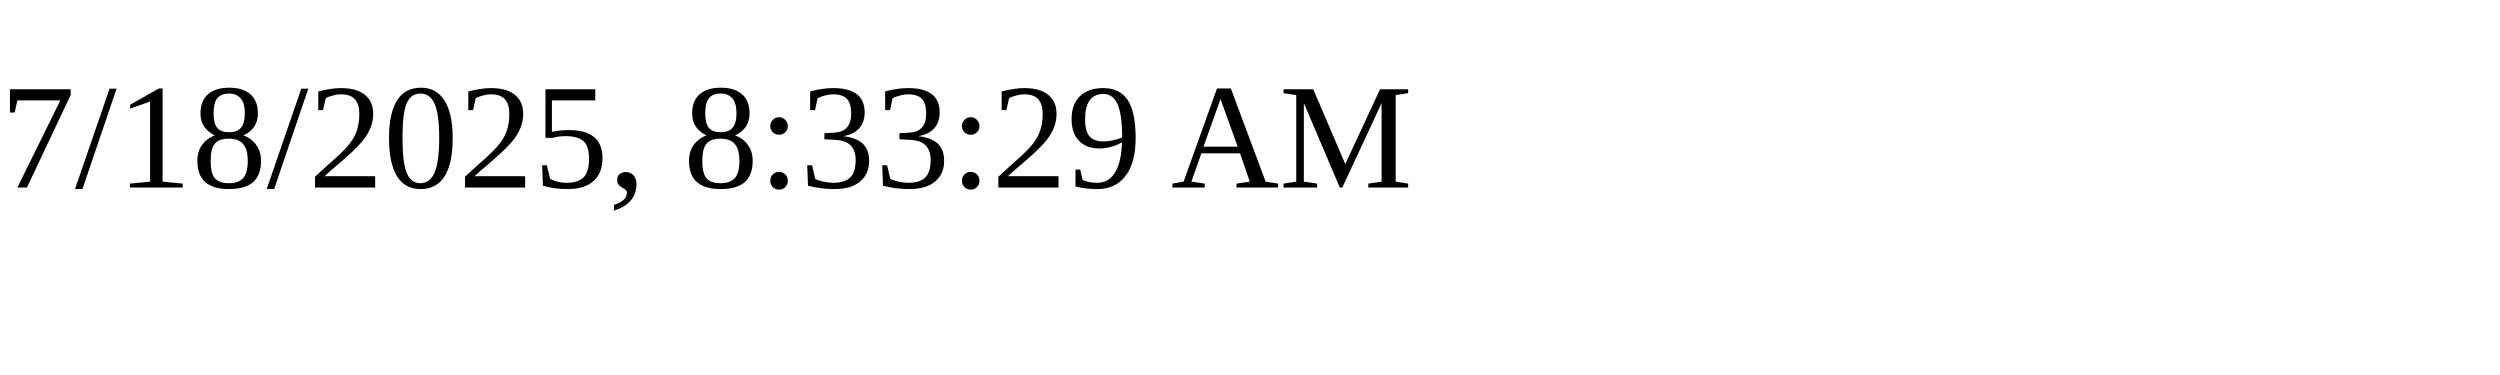
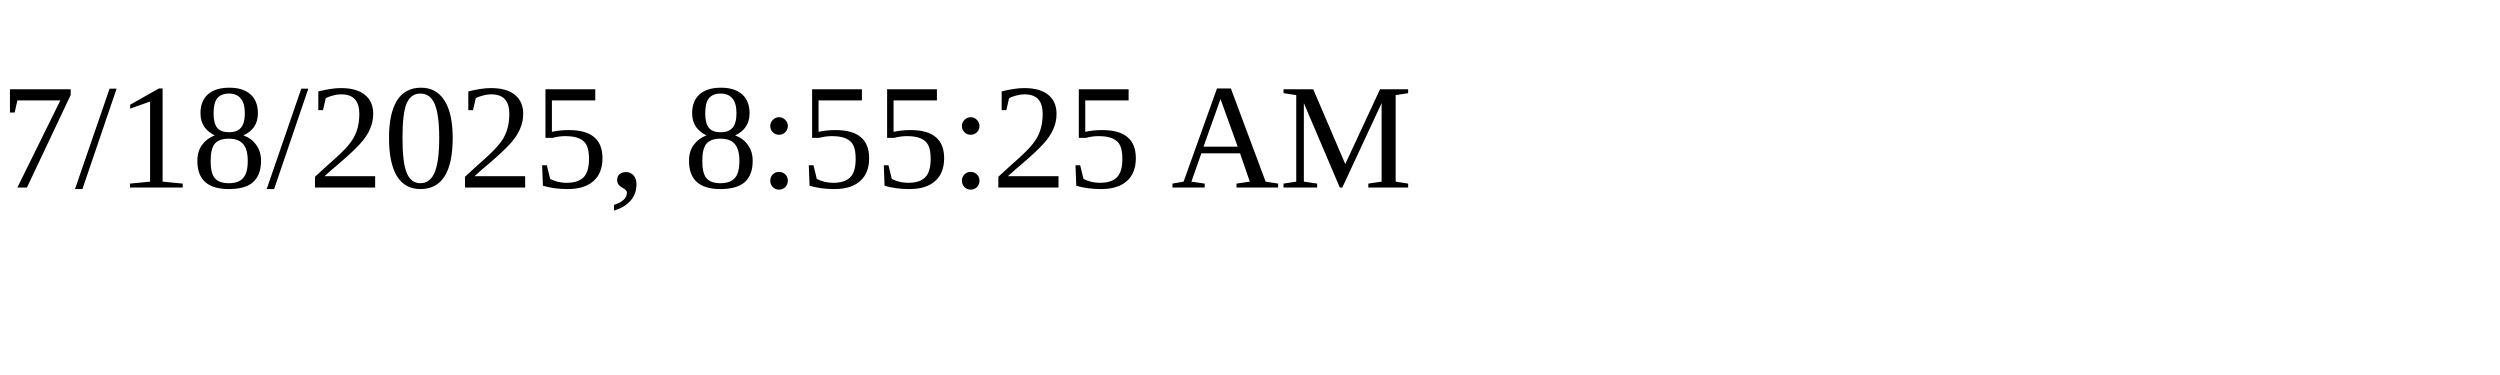
<svg xmlns="http://www.w3.org/2000/svg" height="30" width="200">
-   <text x="0" y="15">7/18/2025, 8:33:29 AM</text>
+   <text x="0" y="15">7/18/2025, 8:55:25 AM</text>
</svg>
